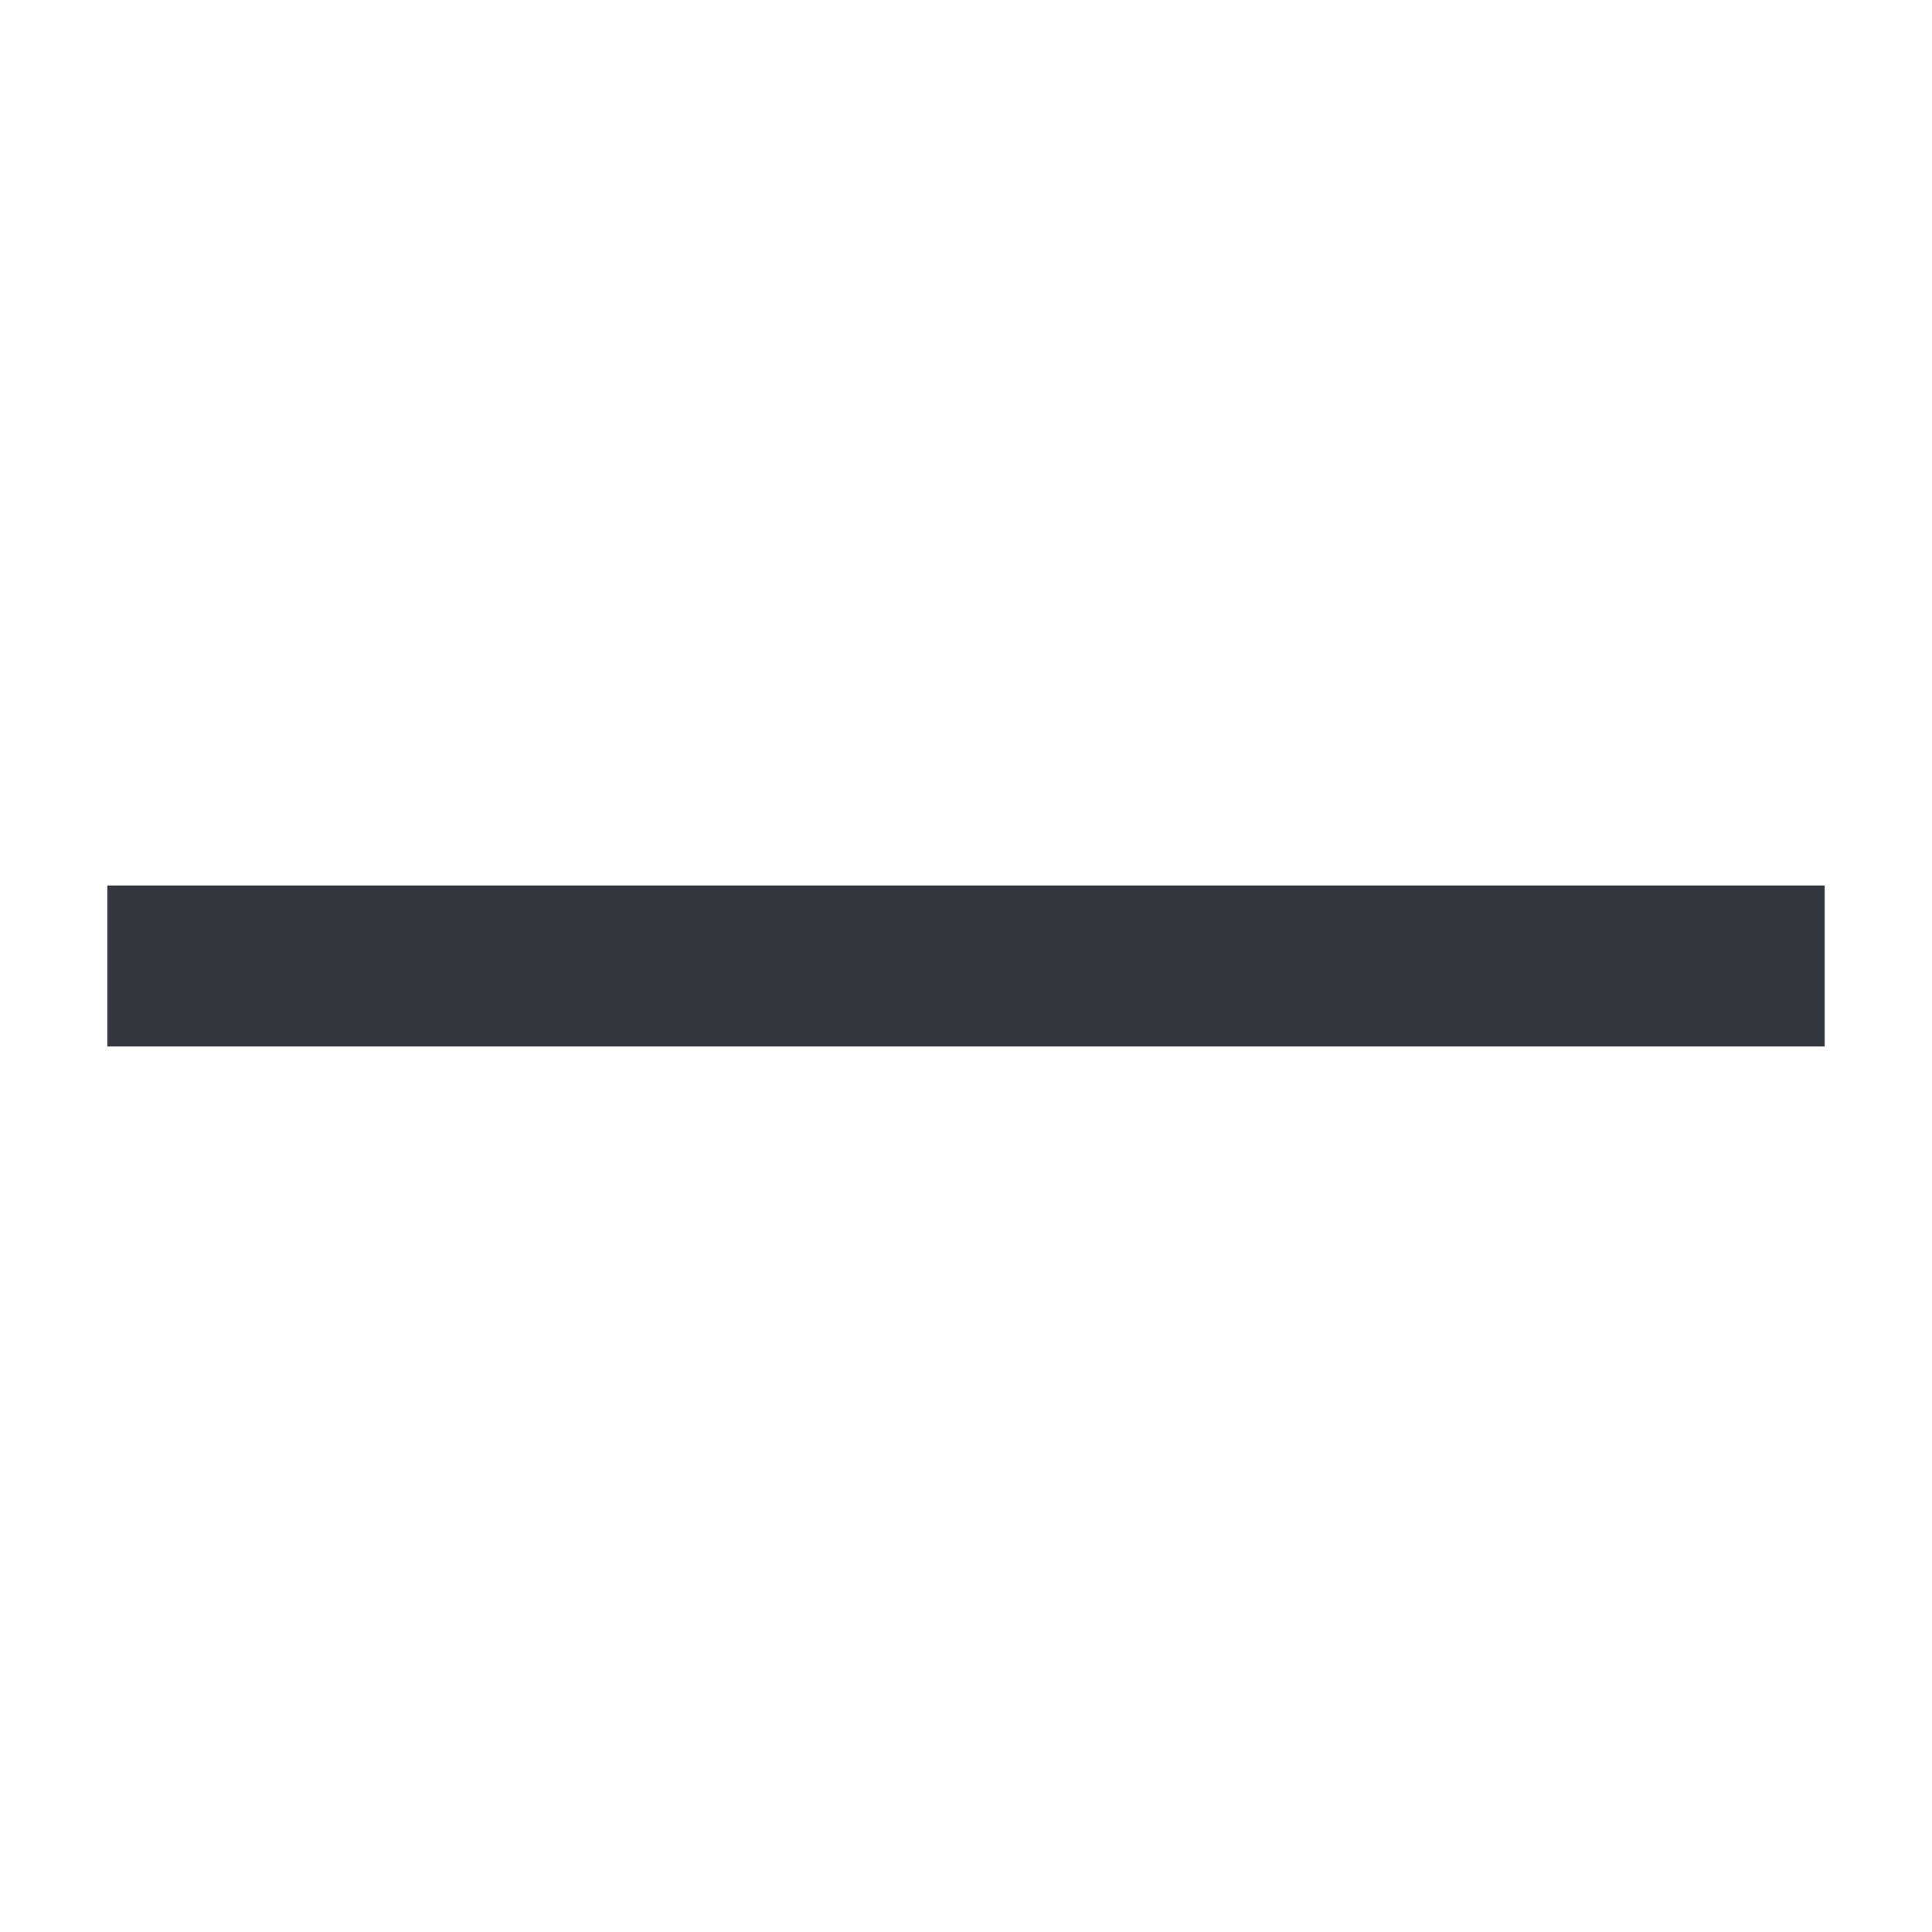
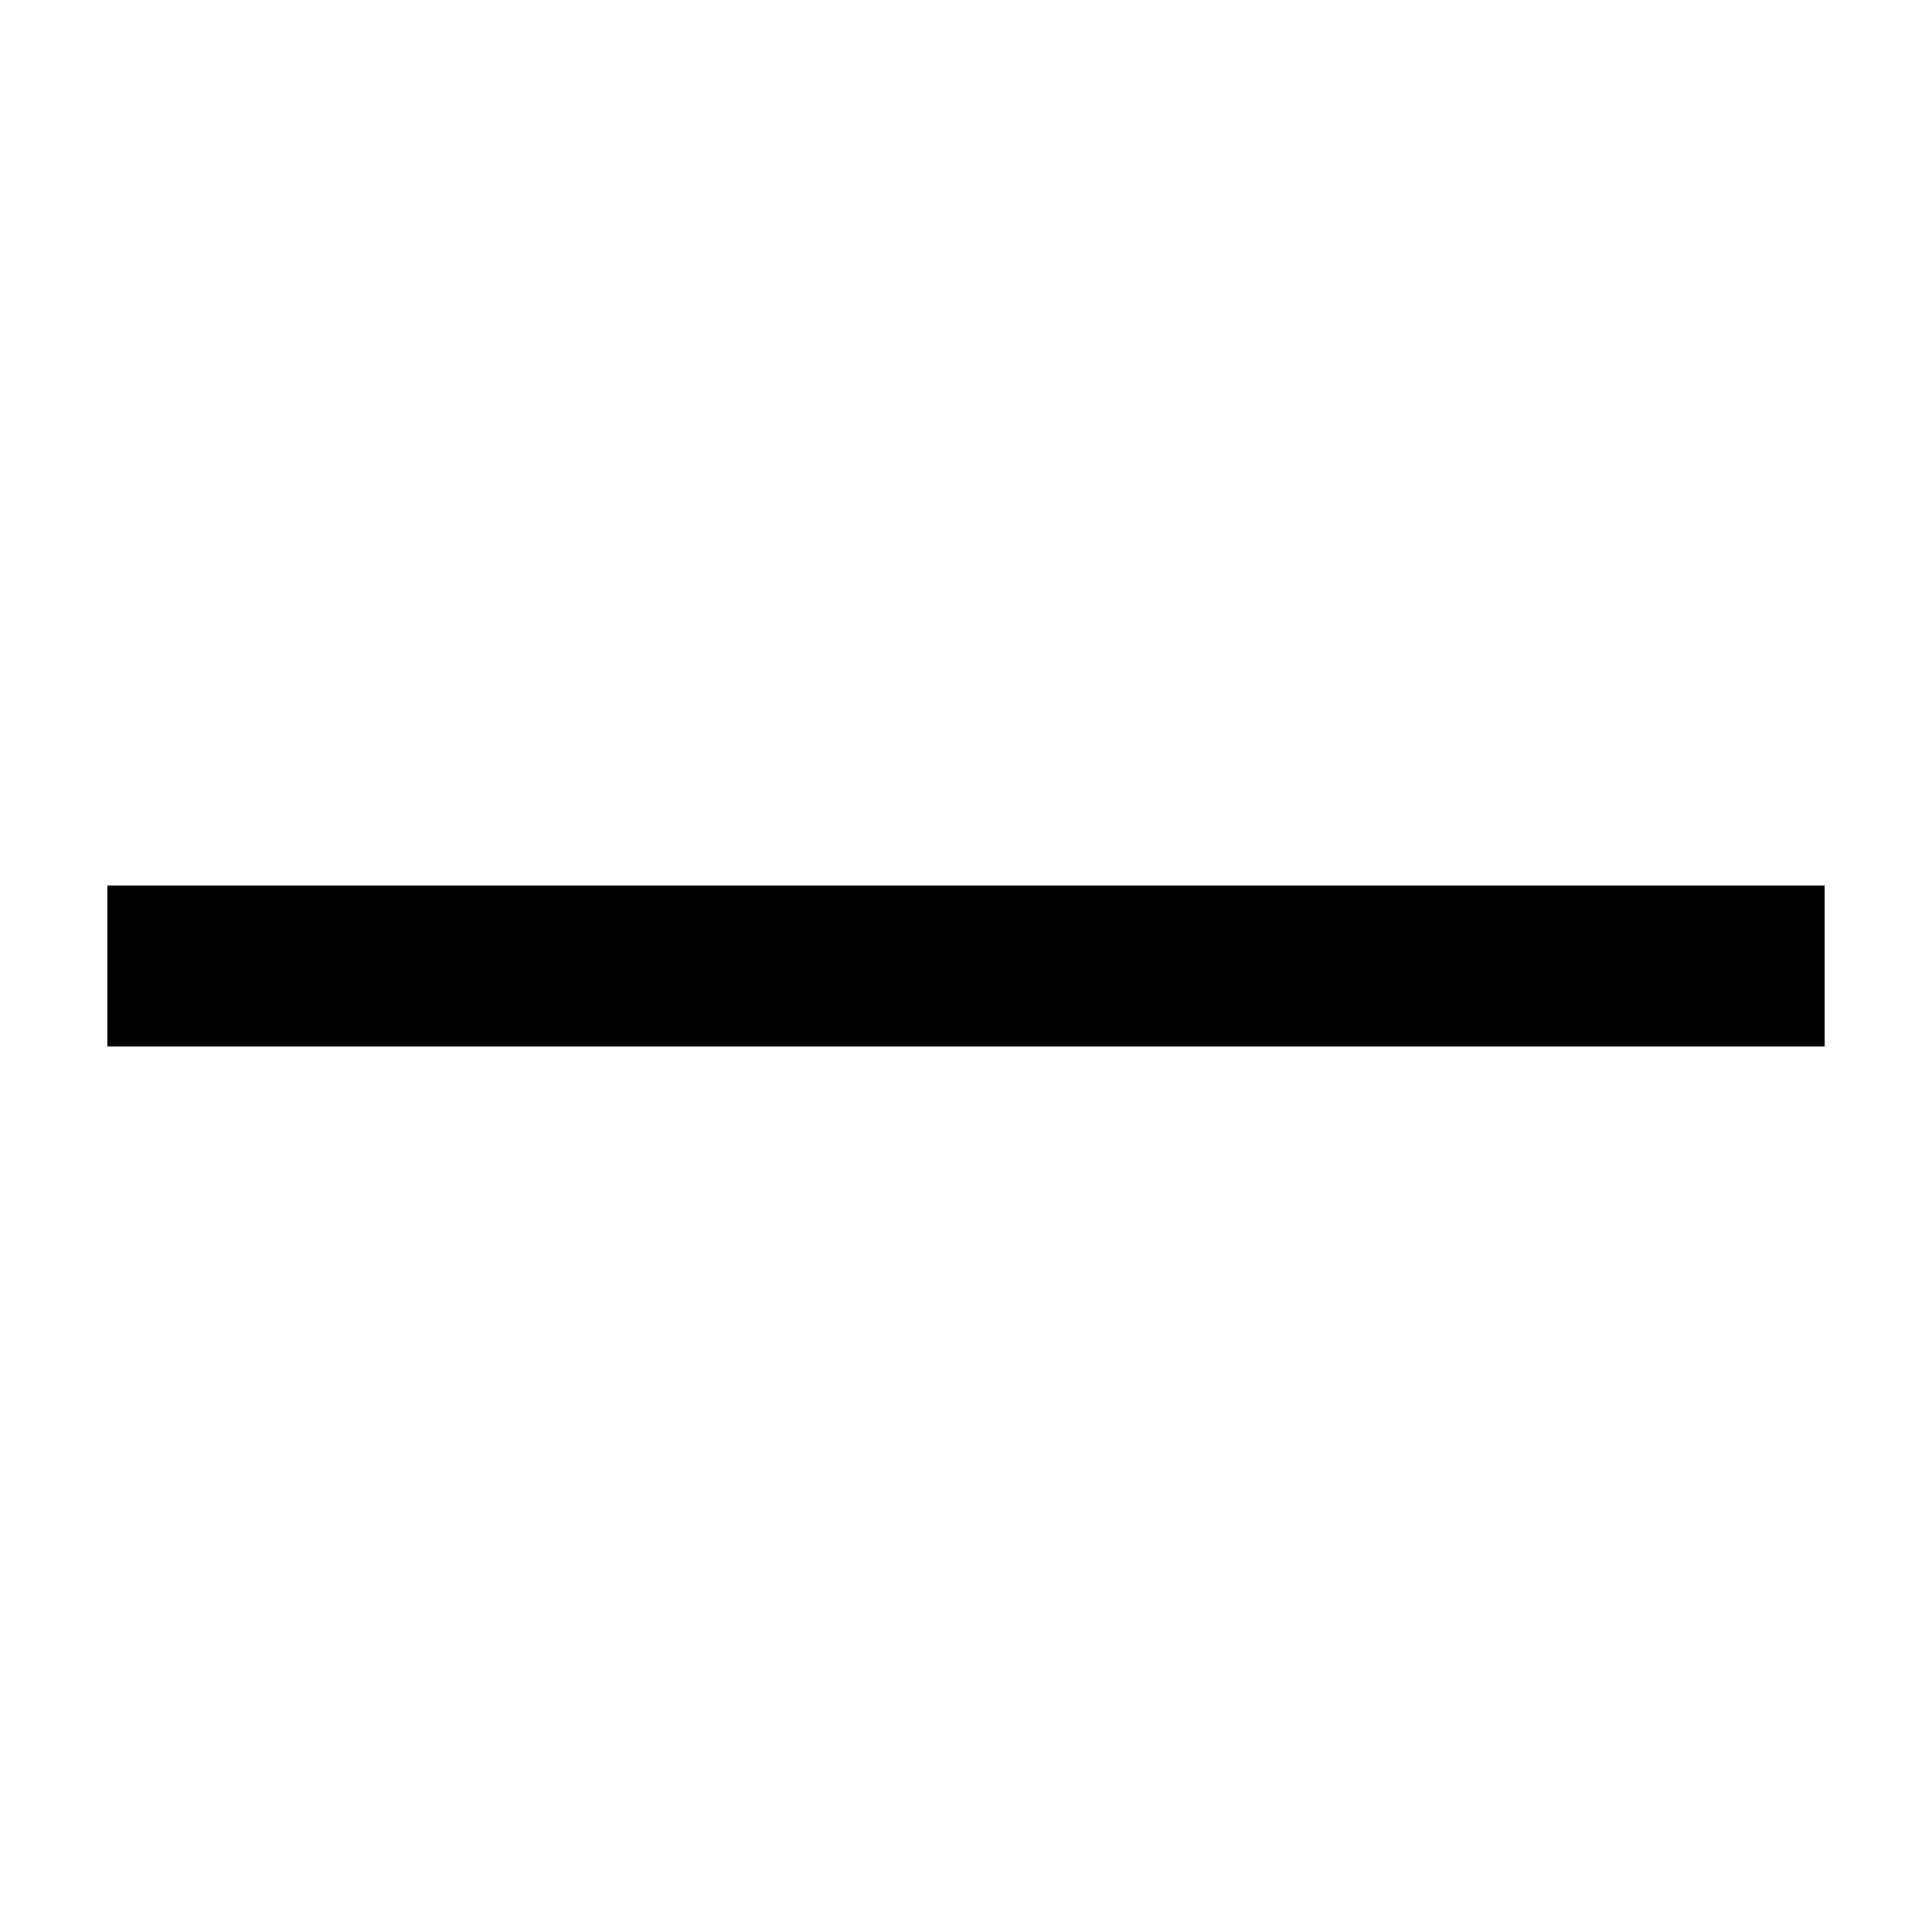
<svg xmlns="http://www.w3.org/2000/svg" data-name="Layer 1" viewBox="0 0 18 18">
-   <path fill="#333740" d="M17 8.25H1v1.5h16" />
+   <path d="M17 8.25H1v1.5h16" />
</svg>
